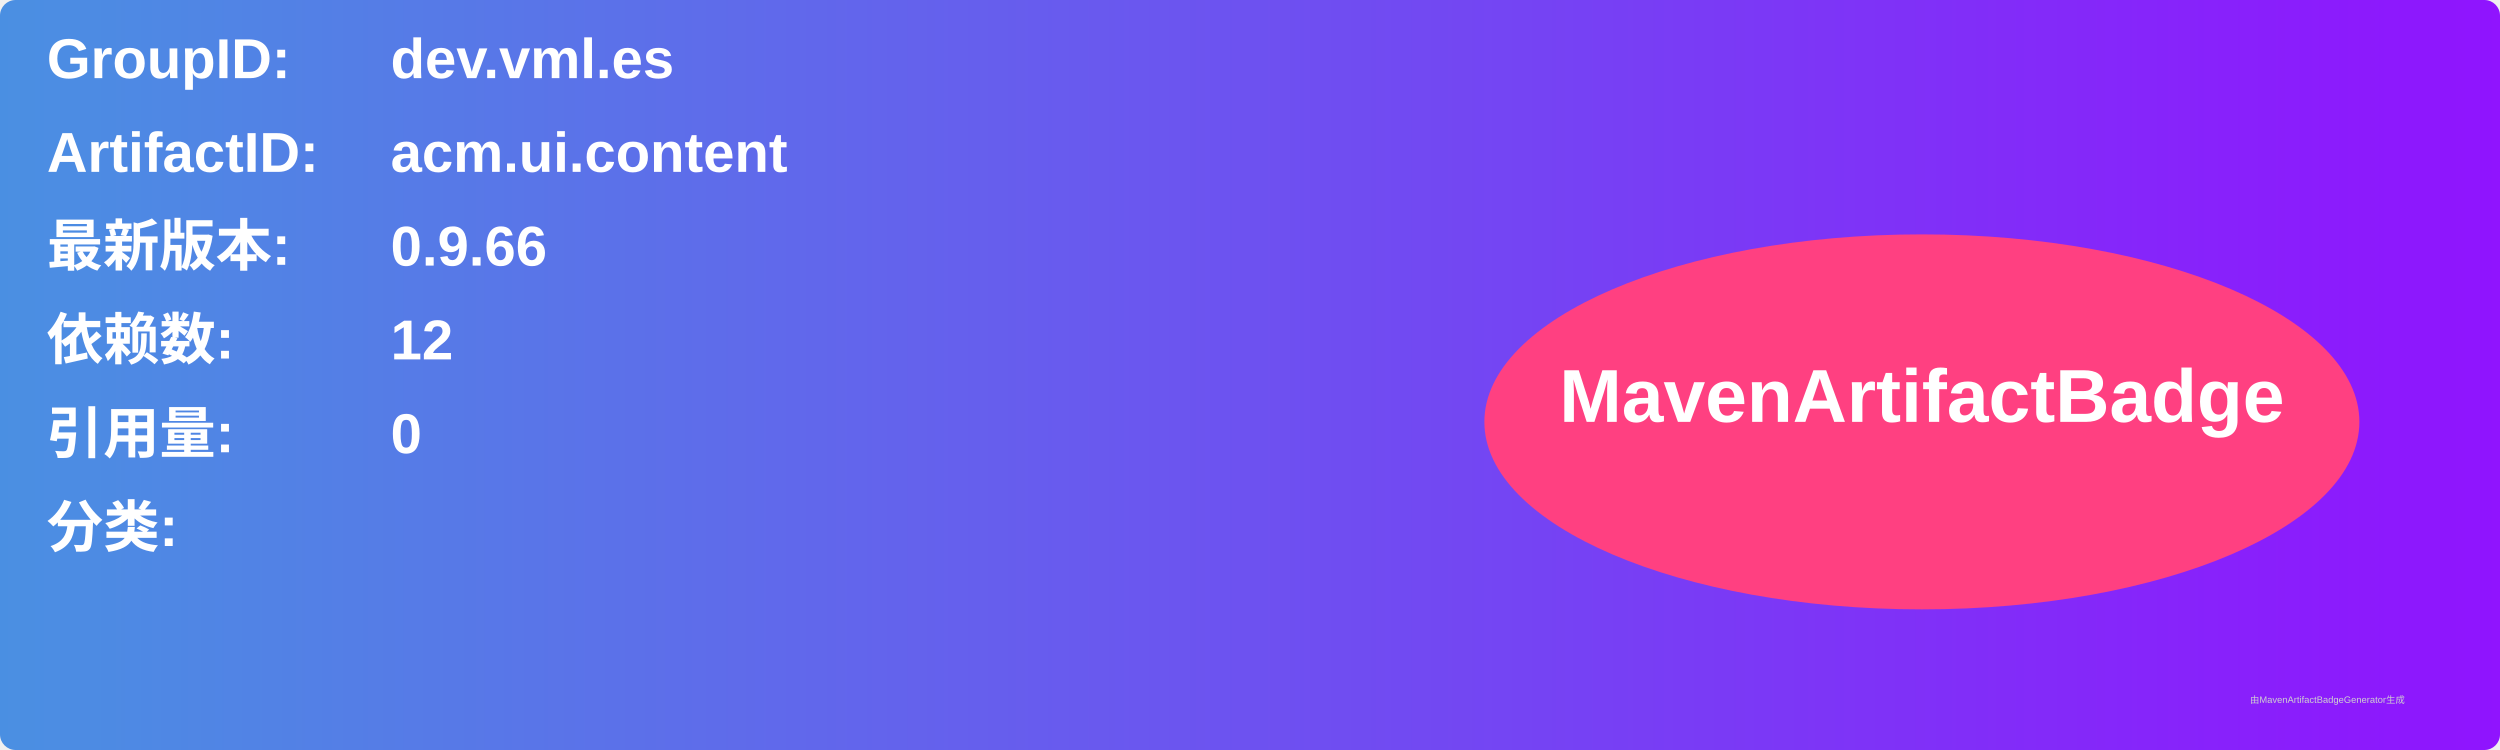
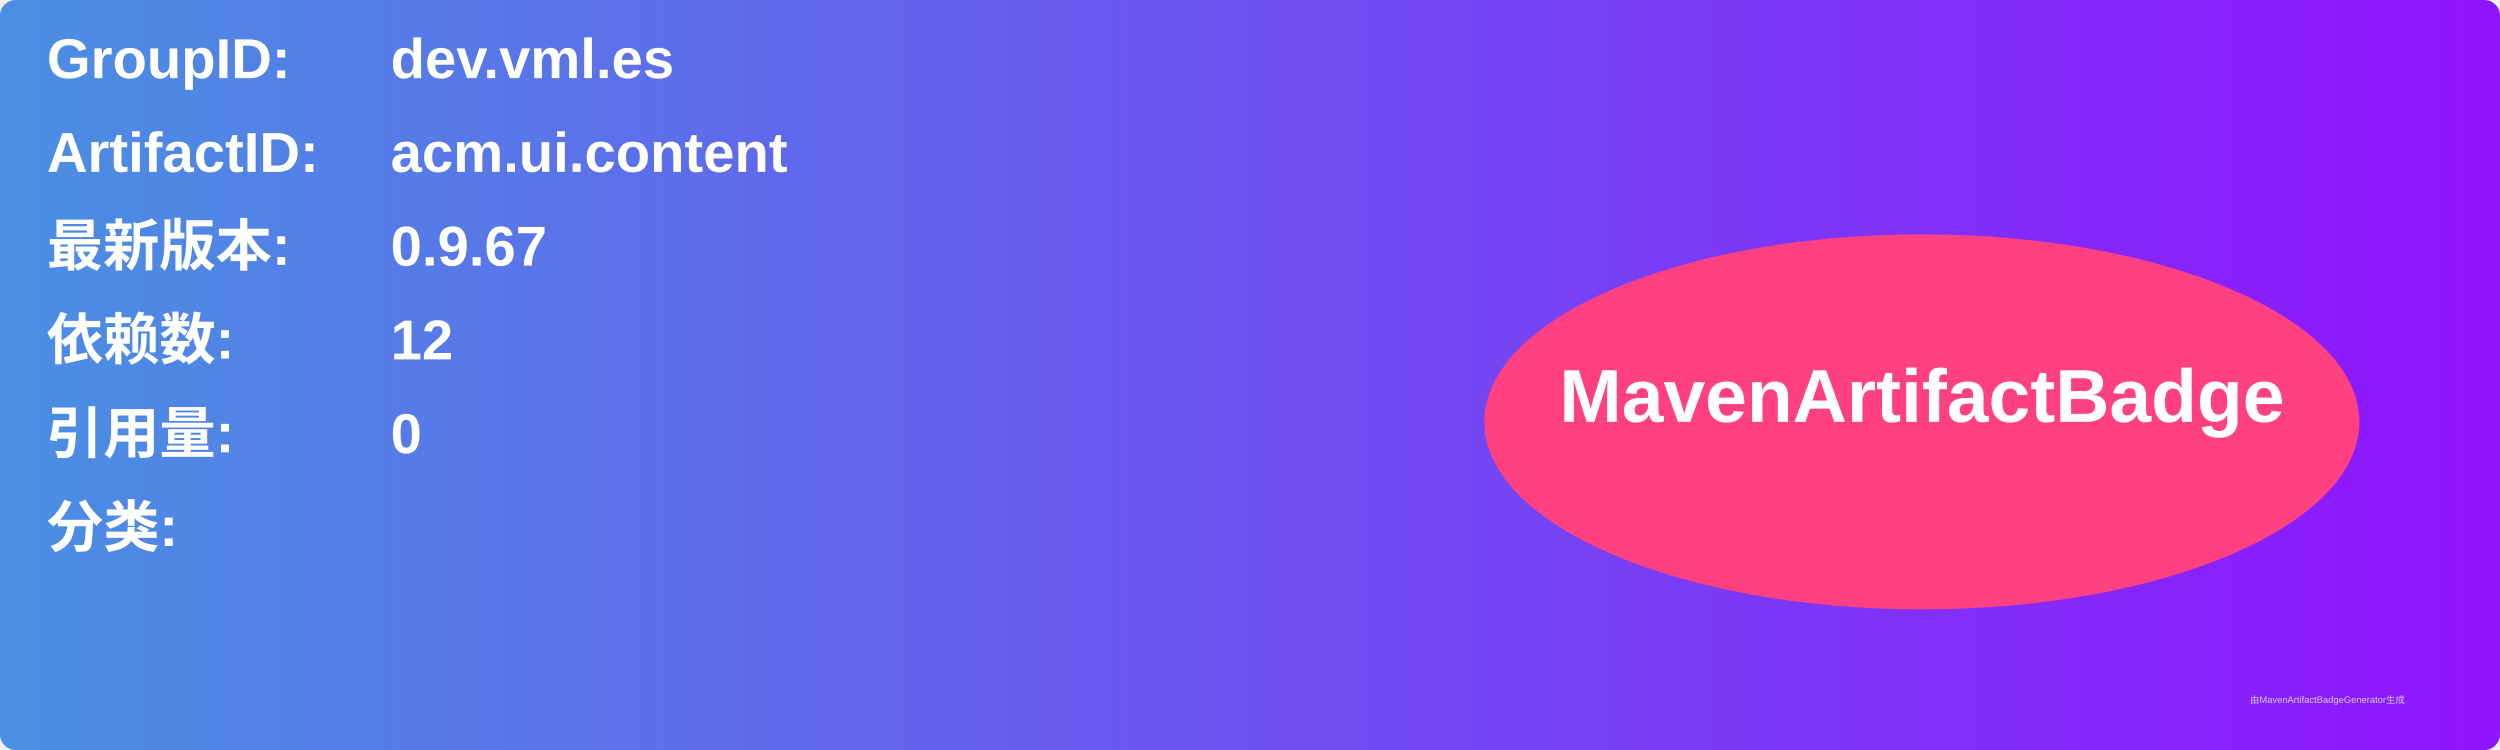
<svg xmlns="http://www.w3.org/2000/svg" width="800" height="240" viewBox="0 0 800 240">
  <linearGradient id="grad" x1="0%" y1="0%" x2="100%" y2="0%">
    <stop offset="0%" stop-color="#4a90e2" />
    <stop offset="100%" stop-color="#9013fe" />
  </linearGradient>
  <rect width="100%" height="100%" rx="5" ry="5" fill="url(#grad)" />
  <g transform="translate(15, 15)">
    <text x="0" y="10" font-family="Arial" font-size="18" fill="white" font-weight="bold" width="260">GroupID:</text>
    <text x="110" y="10" font-family="Arial" font-size="18" fill="white" font-weight="bold" width="460">dev.vml.es</text>
    <text x="0" y="40" font-family="Arial" font-size="18" fill="white" font-weight="bold" width="260">ArtifactID:</text>
    <text x="110" y="40" font-family="Arial" font-size="18" fill="white" font-weight="bold" width="460">acm.ui.content</text>
    <text x="0" y="70" font-family="Arial" font-size="18" fill="white" font-weight="bold">最新版本:</text>
    <text x="110" y="70" font-family="Arial" font-size="18" fill="white" font-weight="bold">
-       <tspan font-weight="bold">0.9.66</tspan>
+       <tspan font-weight="bold">0.9.67</tspan>
    </text>
    <text x="0" y="100" font-family="Arial" font-size="18" fill="white" font-weight="bold">依赖数: </text>
    <text x="110" y="100" font-family="Arial" font-size="18" fill="white">
      <tspan font-weight="bold">12</tspan>
    </text>
    <text x="0" y="130" font-family="Arial" font-size="18" fill="white" font-weight="bold">引用量: </text>
    <text x="110" y="130" font-family="Arial" font-size="18" fill="white">
      <tspan font-weight="bold">0</tspan>
    </text>
    <text x="0" y="160" font-family="Arial" font-size="18" fill="white" font-weight="bold">分类:</text>
    <text x="10" y="190" font-family="Arial" font-size="10" fill="white">
      <tspan font-weight="bold" />
    </text>
    <ellipse cx="600" cy="120" rx="140" ry="60" fill="#ff4081" />
    <text x="600" y="120" text-anchor="middle" font-family="Arial" font-size="24" fill="white" font-weight="bold">MavenArtifactBadge</text>
  </g>
  <text x="720" y="225" font-family="Arial" font-size="3" fill="#d0d0d0">由MavenArtifactBadgeGenerator生成</text>
</svg>
